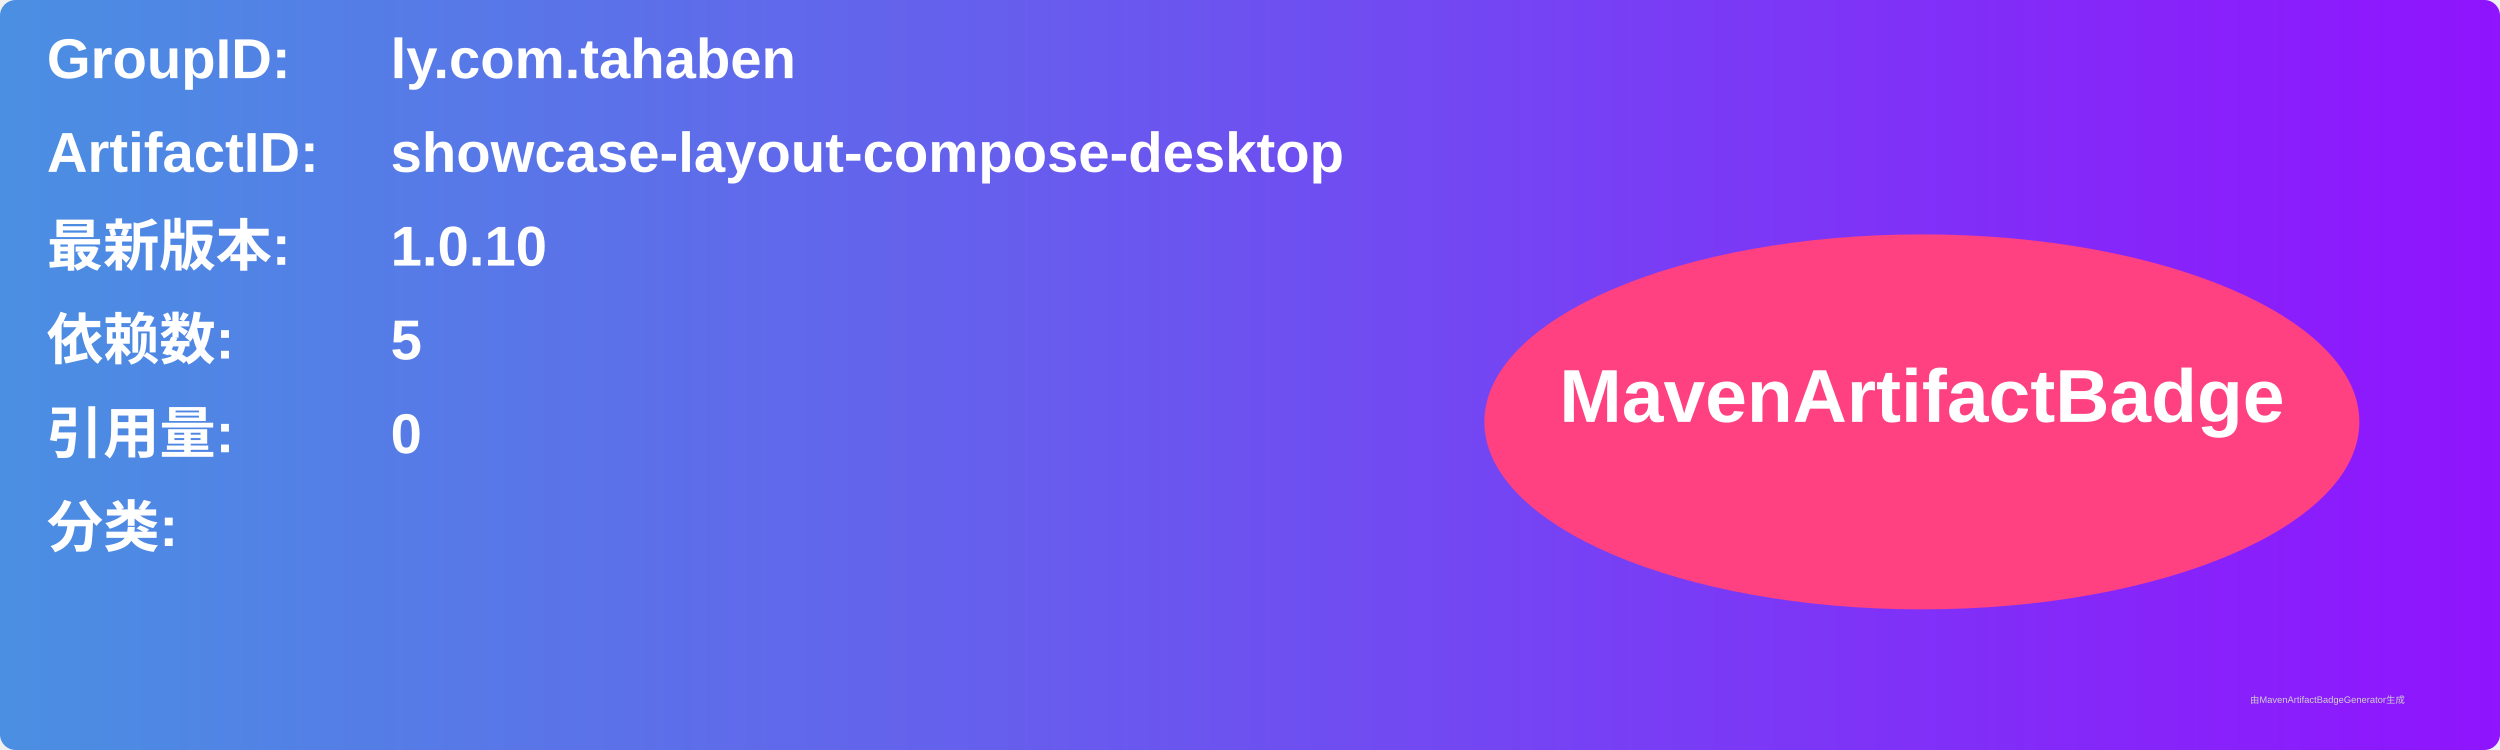
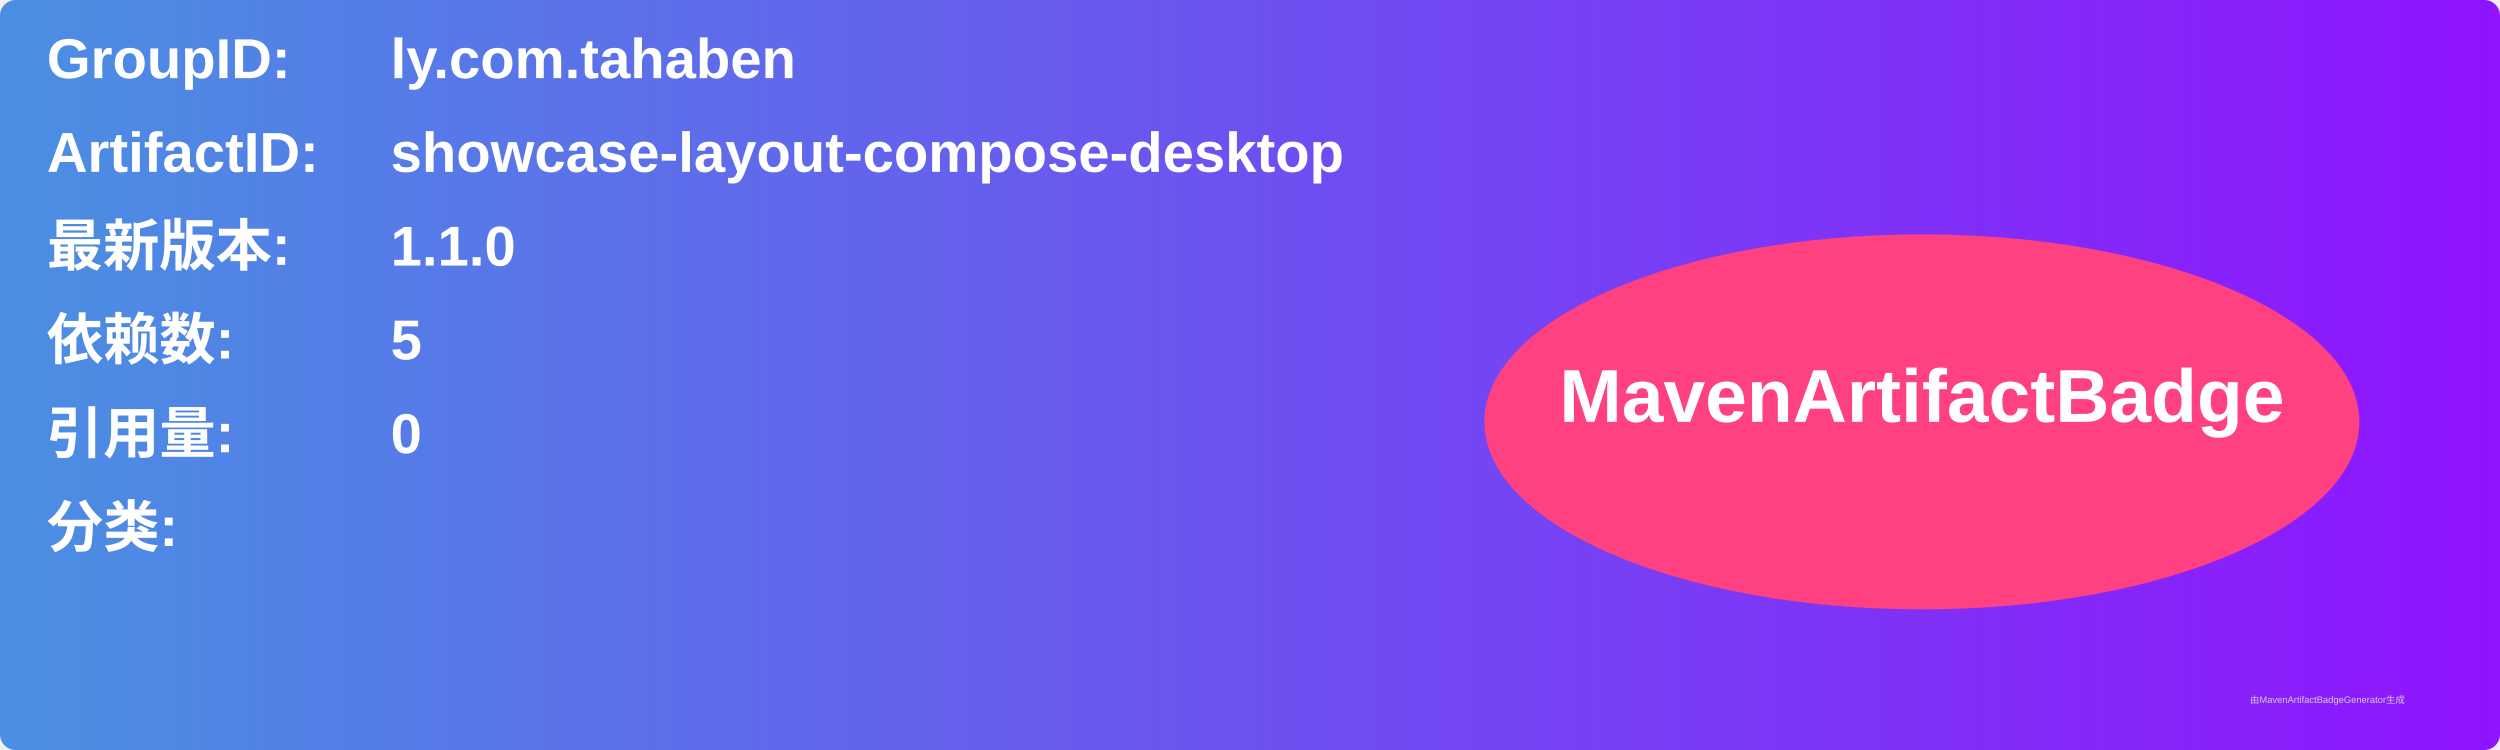
<svg xmlns="http://www.w3.org/2000/svg" width="800" height="240" viewBox="0 0 800 240">
  <linearGradient id="grad" x1="0%" y1="0%" x2="100%" y2="0%">
    <stop offset="0%" stop-color="#4a90e2" />
    <stop offset="100%" stop-color="#9013fe" />
  </linearGradient>
  <rect width="100%" height="100%" rx="5" ry="5" fill="url(#grad)" />
  <g transform="translate(15, 15)">
    <text x="0" y="10" font-family="Arial" font-size="18" fill="white" font-weight="bold" width="260">GroupID:</text>
    <text x="110" y="10" font-family="Arial" font-size="18" fill="white" font-weight="bold" width="460">ly.com.tahaben</text>
    <text x="0" y="40" font-family="Arial" font-size="18" fill="white" font-weight="bold" width="260">ArtifactID:</text>
    <text x="110" y="40" font-family="Arial" font-size="18" fill="white" font-weight="bold" width="460">showcase-layout-compose-desktop</text>
    <text x="0" y="70" font-family="Arial" font-size="18" fill="white" font-weight="bold">最新版本:</text>
    <text x="110" y="70" font-family="Arial" font-size="18" fill="white" font-weight="bold">
-       <tspan font-weight="bold">1.0.10</tspan>
+       <tspan font-weight="bold">1.1.0</tspan>
    </text>
    <text x="0" y="100" font-family="Arial" font-size="18" fill="white" font-weight="bold">依赖数: </text>
    <text x="110" y="100" font-family="Arial" font-size="18" fill="white">
      <tspan font-weight="bold">5</tspan>
    </text>
    <text x="0" y="130" font-family="Arial" font-size="18" fill="white" font-weight="bold">引用量: </text>
    <text x="110" y="130" font-family="Arial" font-size="18" fill="white">
      <tspan font-weight="bold">0</tspan>
    </text>
    <text x="0" y="160" font-family="Arial" font-size="18" fill="white" font-weight="bold">分类:</text>
    <text x="10" y="190" font-family="Arial" font-size="10" fill="white">
      <tspan font-weight="bold" />
    </text>
    <ellipse cx="600" cy="120" rx="140" ry="60" fill="#ff4081" />
    <text x="600" y="120" text-anchor="middle" font-family="Arial" font-size="24" fill="white" font-weight="bold">MavenArtifactBadge</text>
  </g>
  <text x="720" y="225" font-family="Arial" font-size="3" fill="#d0d0d0">由MavenArtifactBadgeGenerator生成</text>
</svg>
